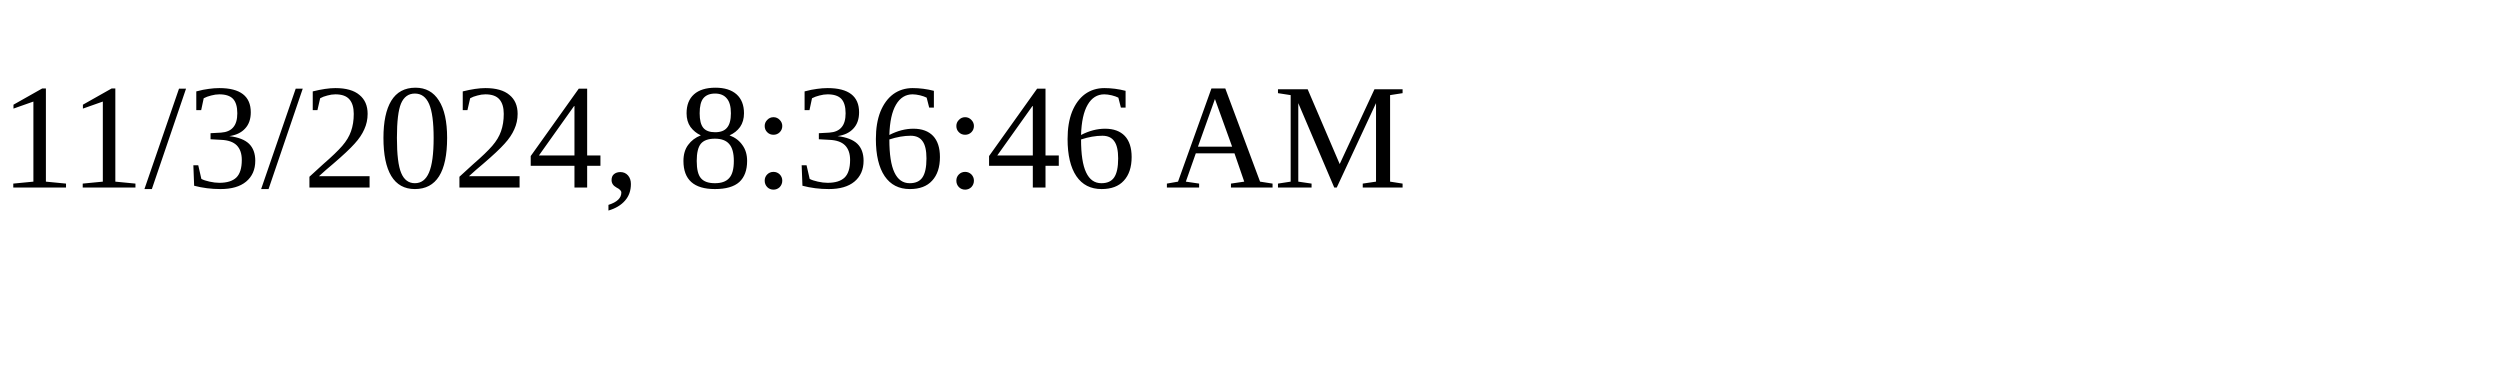
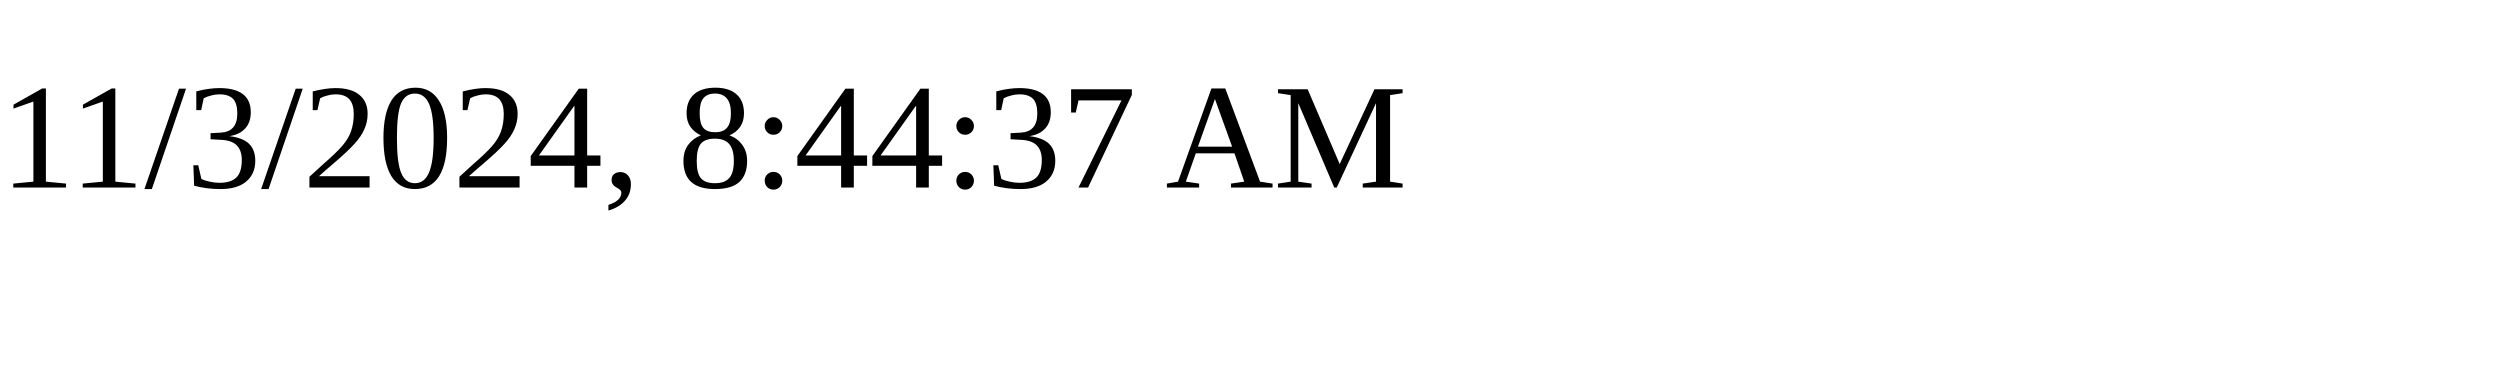
<svg xmlns="http://www.w3.org/2000/svg" height="30" width="200">
-   <text x="0" y="15">11/3/2024, 8:36:46 AM</text>
+   <text x="0" y="15">11/3/2024, 8:44:37 AM</text>
</svg>
